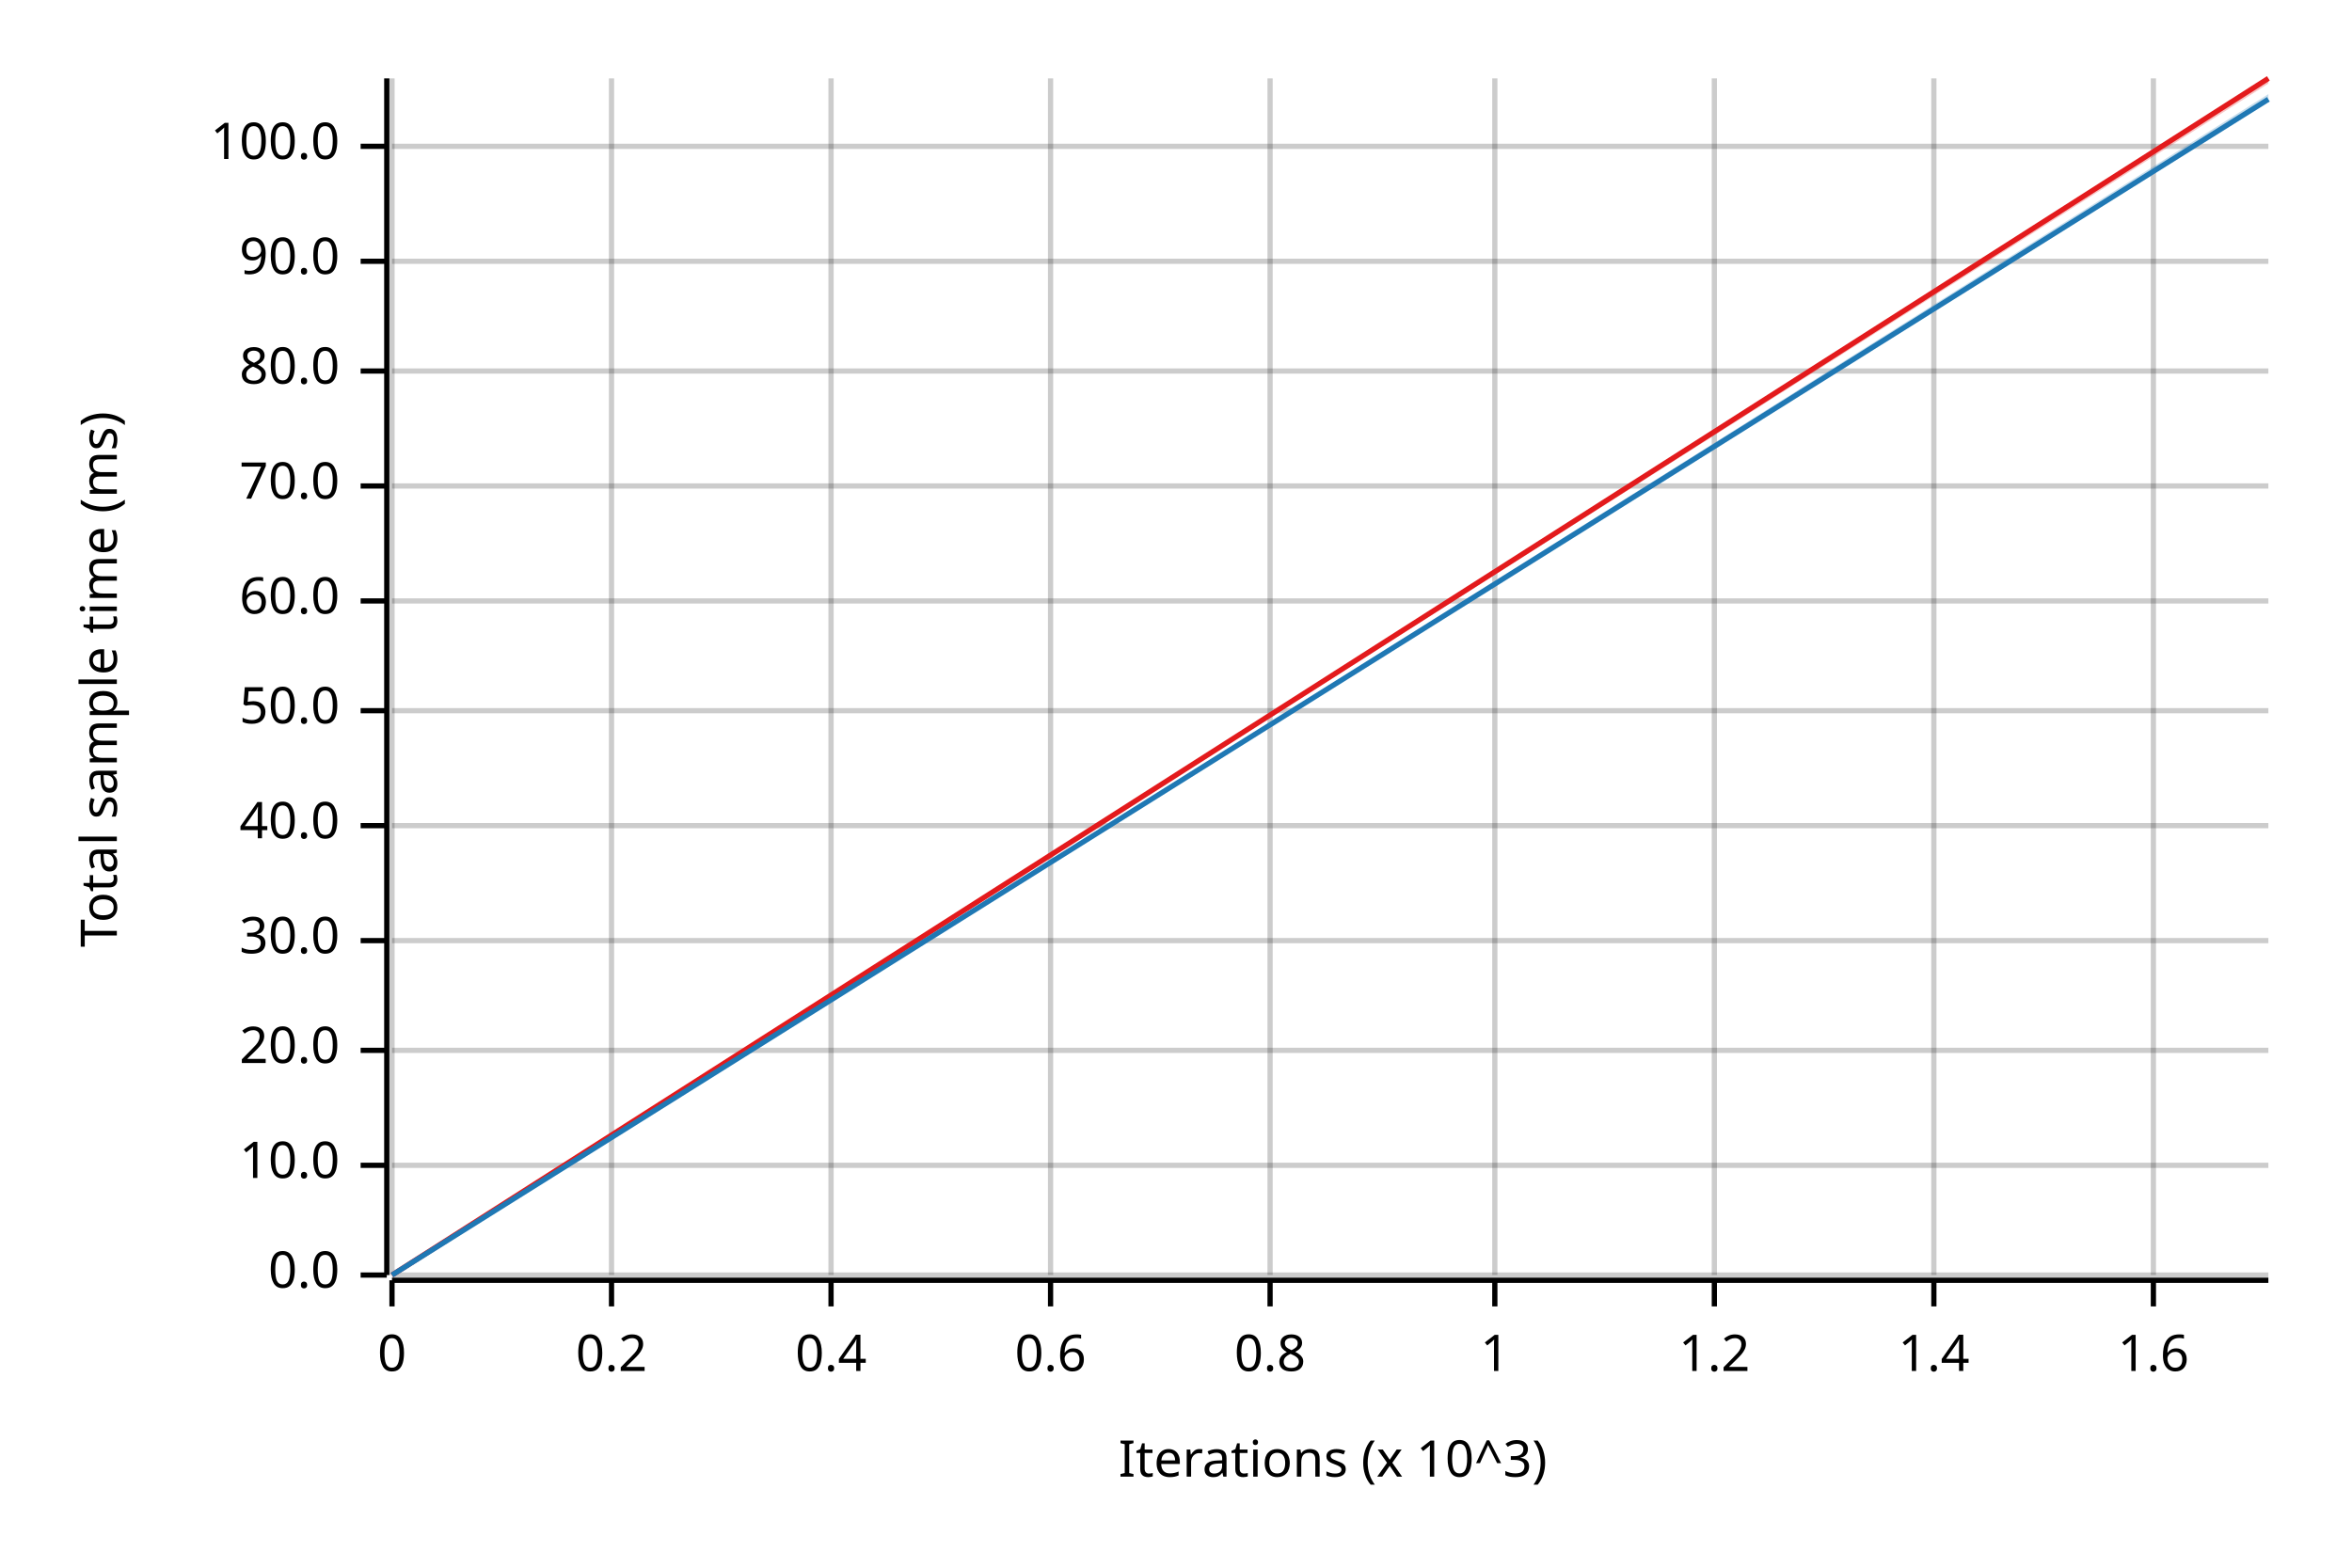
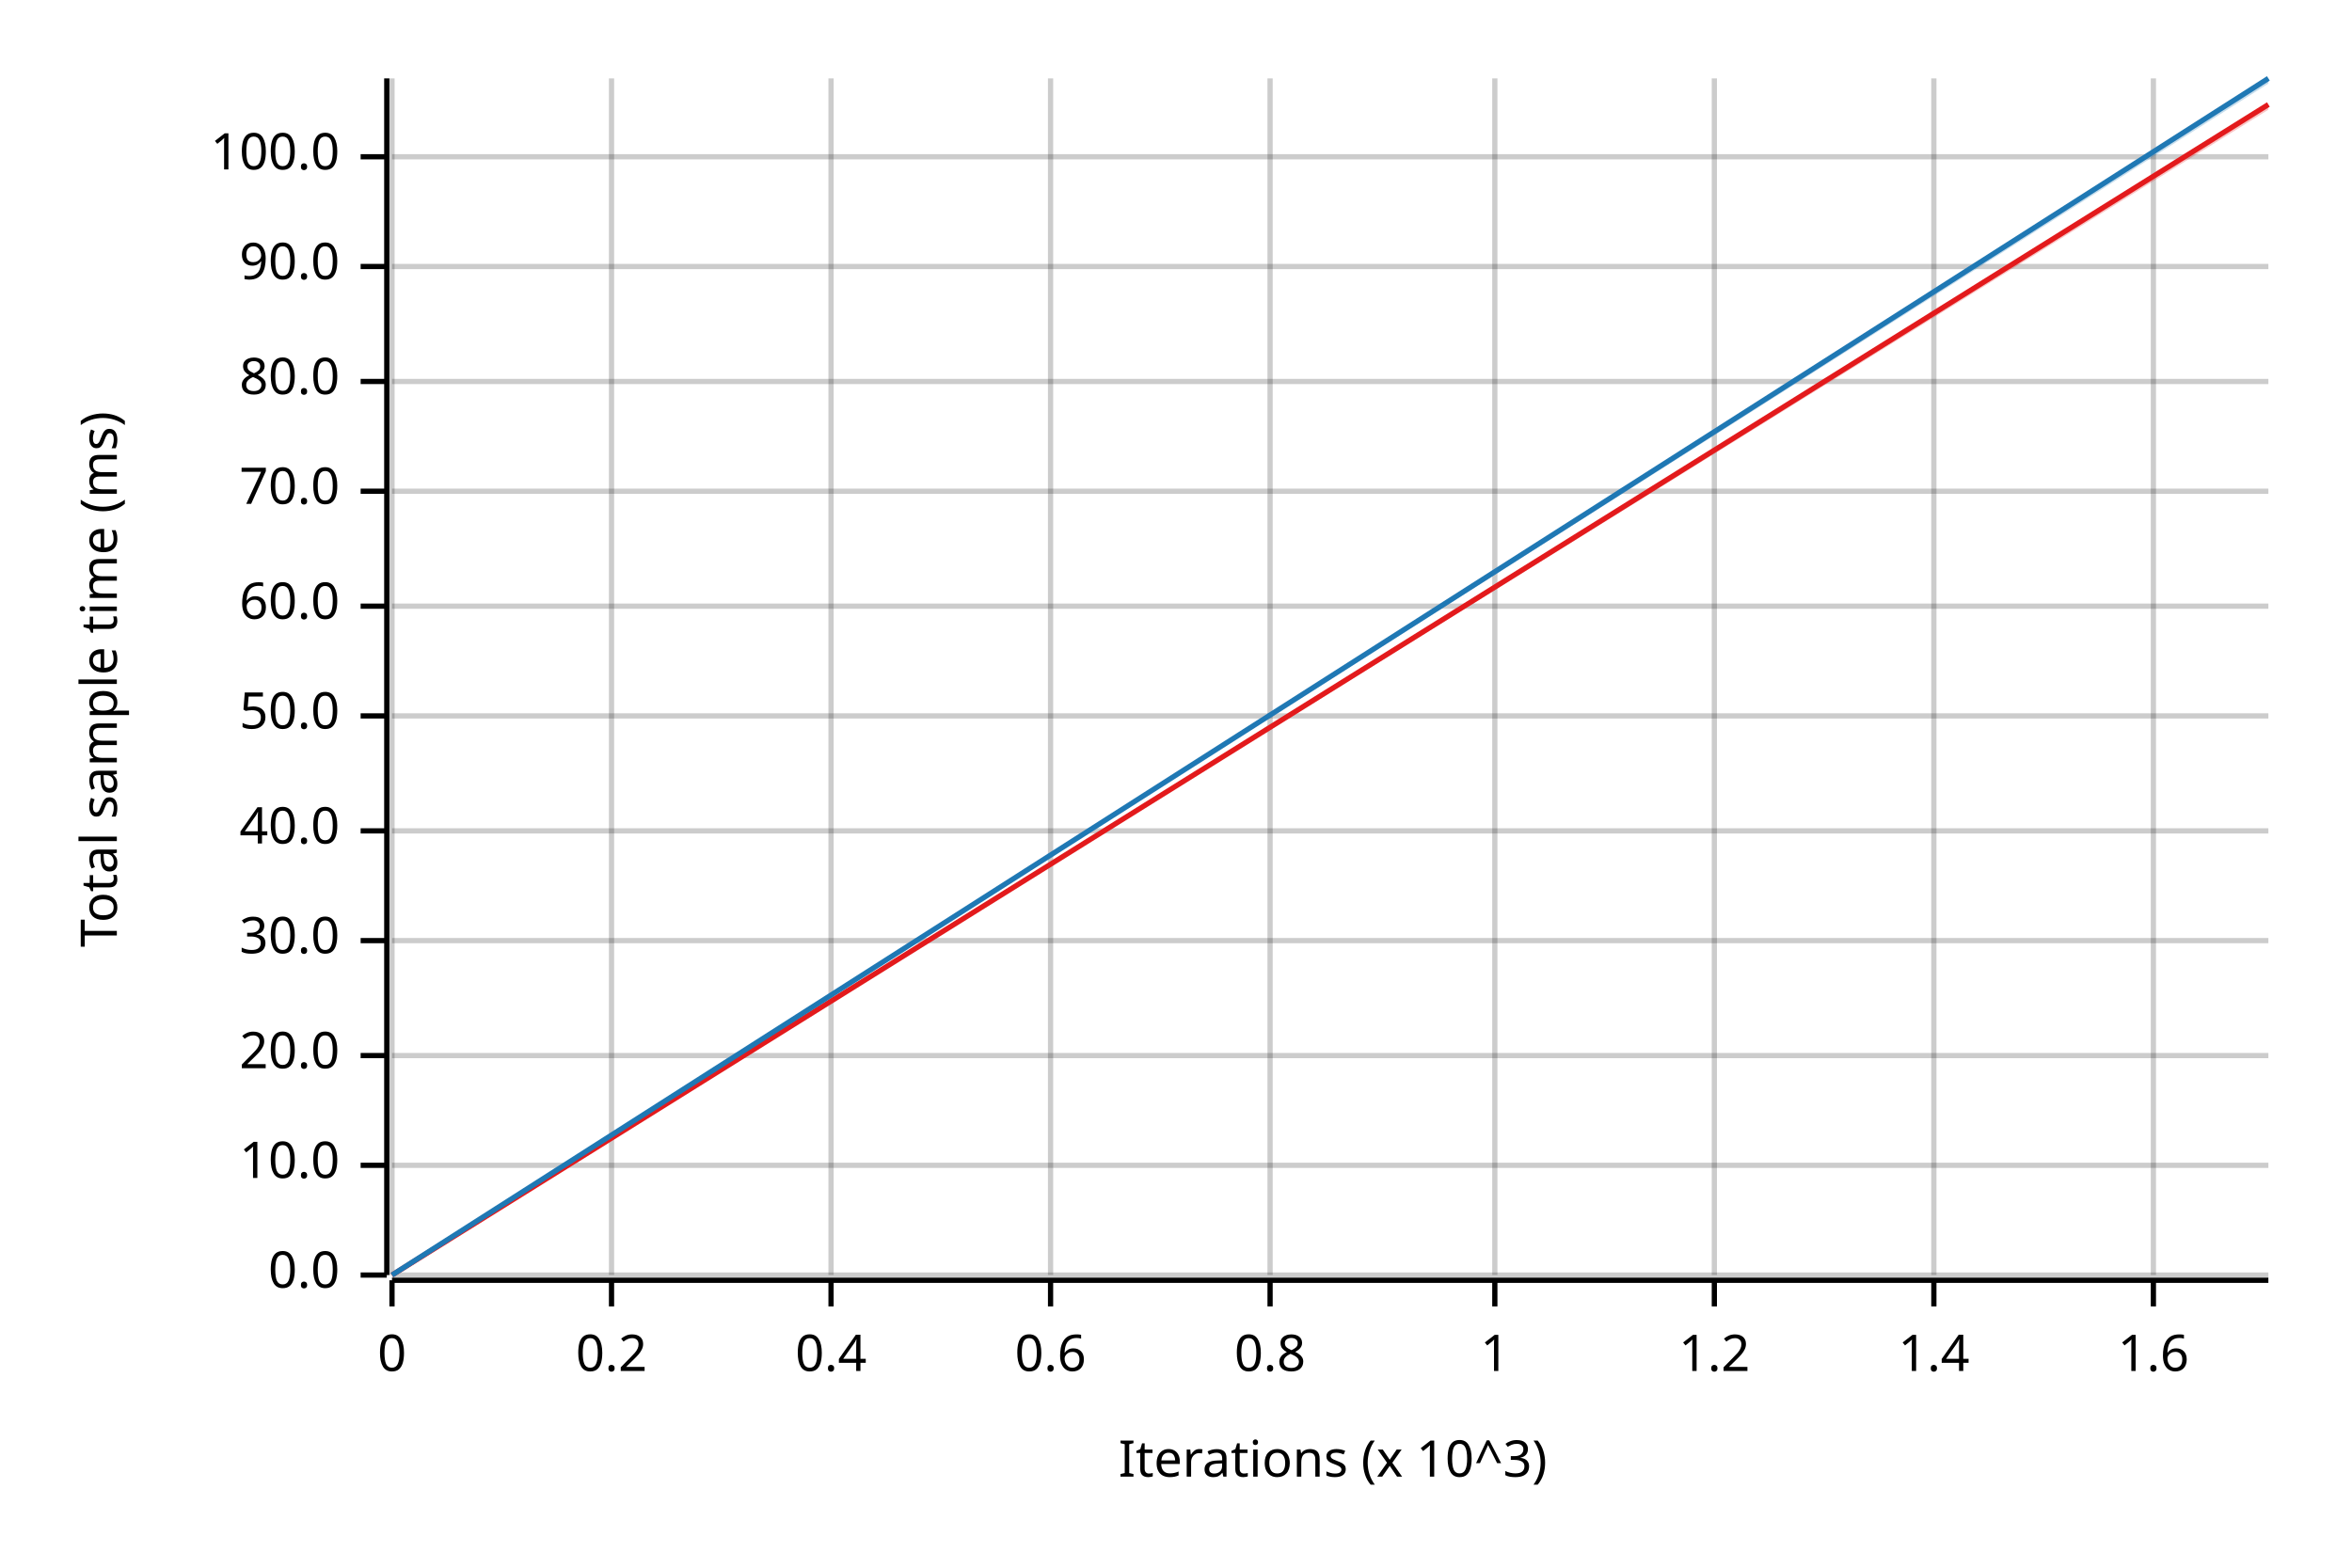
<svg xmlns="http://www.w3.org/2000/svg" width="450" height="300" viewBox="0 0 450 300">
  <text x="15" y="130" dy="0.76em" text-anchor="middle" font-family="sans-serif" font-size="9.677" opacity="1" fill="#000000" transform="rotate(270, 15, 130)">
Total sample time (ms)
</text>
  <text x="255" y="285" dy="-0.5ex" text-anchor="middle" font-family="sans-serif" font-size="9.677" opacity="1" fill="#000000">
Iterations (x 10^3)
</text>
  <line opacity="0.2" stroke="#000000" stroke-width="1" x1="75" y1="244" x2="75" y2="15" />
  <line opacity="0.2" stroke="#000000" stroke-width="1" x1="117" y1="244" x2="117" y2="15" />
  <line opacity="0.2" stroke="#000000" stroke-width="1" x1="159" y1="244" x2="159" y2="15" />
  <line opacity="0.2" stroke="#000000" stroke-width="1" x1="201" y1="244" x2="201" y2="15" />
  <line opacity="0.2" stroke="#000000" stroke-width="1" x1="243" y1="244" x2="243" y2="15" />
  <line opacity="0.2" stroke="#000000" stroke-width="1" x1="286" y1="244" x2="286" y2="15" />
  <line opacity="0.2" stroke="#000000" stroke-width="1" x1="328" y1="244" x2="328" y2="15" />
  <line opacity="0.2" stroke="#000000" stroke-width="1" x1="370" y1="244" x2="370" y2="15" />
  <line opacity="0.2" stroke="#000000" stroke-width="1" x1="412" y1="244" x2="412" y2="15" />
  <line opacity="0.2" stroke="#000000" stroke-width="1" x1="75" y1="244" x2="434" y2="244" />
  <line opacity="0.2" stroke="#000000" stroke-width="1" x1="75" y1="223" x2="434" y2="223" />
-   <line opacity="0.2" stroke="#000000" stroke-width="1" x1="75" y1="201" x2="434" y2="201" />
+   <line opacity="0.2" stroke="#000000" stroke-width="1" x1="75" y1="202" x2="434" y2="202" />
  <line opacity="0.2" stroke="#000000" stroke-width="1" x1="75" y1="180" x2="434" y2="180" />
-   <line opacity="0.2" stroke="#000000" stroke-width="1" x1="75" y1="158" x2="434" y2="158" />
-   <line opacity="0.2" stroke="#000000" stroke-width="1" x1="75" y1="136" x2="434" y2="136" />
-   <line opacity="0.2" stroke="#000000" stroke-width="1" x1="75" y1="115" x2="434" y2="115" />
-   <line opacity="0.2" stroke="#000000" stroke-width="1" x1="75" y1="93" x2="434" y2="93" />
-   <line opacity="0.2" stroke="#000000" stroke-width="1" x1="75" y1="71" x2="434" y2="71" />
-   <line opacity="0.2" stroke="#000000" stroke-width="1" x1="75" y1="50" x2="434" y2="50" />
-   <line opacity="0.2" stroke="#000000" stroke-width="1" x1="75" y1="28" x2="434" y2="28" />
+   <line opacity="0.2" stroke="#000000" stroke-width="1" x1="75" y1="159" x2="434" y2="159" />
+   <line opacity="0.2" stroke="#000000" stroke-width="1" x1="75" y1="137" x2="434" y2="137" />
+   <line opacity="0.2" stroke="#000000" stroke-width="1" x1="75" y1="116" x2="434" y2="116" />
+   <line opacity="0.2" stroke="#000000" stroke-width="1" x1="75" y1="94" x2="434" y2="94" />
+   <line opacity="0.2" stroke="#000000" stroke-width="1" x1="75" y1="73" x2="434" y2="73" />
+   <line opacity="0.2" stroke="#000000" stroke-width="1" x1="75" y1="51" x2="434" y2="51" />
+   <line opacity="0.2" stroke="#000000" stroke-width="1" x1="75" y1="30" x2="434" y2="30" />
  <polyline fill="none" opacity="1" stroke="#000000" stroke-width="1" points="74,15 74,244 " />
  <text x="65" y="244" dy="0.5ex" text-anchor="end" font-family="sans-serif" font-size="9.677" opacity="1" fill="#000000">
0.0
</text>
  <polyline fill="none" opacity="1" stroke="#000000" stroke-width="1" points="69,244 74,244 " />
  <text x="65" y="223" dy="0.5ex" text-anchor="end" font-family="sans-serif" font-size="9.677" opacity="1" fill="#000000">
10.0
</text>
  <polyline fill="none" opacity="1" stroke="#000000" stroke-width="1" points="69,223 74,223 " />
-   <text x="65" y="201" dy="0.5ex" text-anchor="end" font-family="sans-serif" font-size="9.677" opacity="1" fill="#000000">
+   <text x="65" y="202" dy="0.5ex" text-anchor="end" font-family="sans-serif" font-size="9.677" opacity="1" fill="#000000">
20.0
</text>
-   <polyline fill="none" opacity="1" stroke="#000000" stroke-width="1" points="69,201 74,201 " />
+   <polyline fill="none" opacity="1" stroke="#000000" stroke-width="1" points="69,202 74,202 " />
  <text x="65" y="180" dy="0.5ex" text-anchor="end" font-family="sans-serif" font-size="9.677" opacity="1" fill="#000000">
30.0
</text>
  <polyline fill="none" opacity="1" stroke="#000000" stroke-width="1" points="69,180 74,180 " />
-   <text x="65" y="158" dy="0.5ex" text-anchor="end" font-family="sans-serif" font-size="9.677" opacity="1" fill="#000000">
+   <text x="65" y="159" dy="0.5ex" text-anchor="end" font-family="sans-serif" font-size="9.677" opacity="1" fill="#000000">
40.0
</text>
-   <polyline fill="none" opacity="1" stroke="#000000" stroke-width="1" points="69,158 74,158 " />
-   <text x="65" y="136" dy="0.5ex" text-anchor="end" font-family="sans-serif" font-size="9.677" opacity="1" fill="#000000">
+   <polyline fill="none" opacity="1" stroke="#000000" stroke-width="1" points="69,159 74,159 " />
+   <text x="65" y="137" dy="0.5ex" text-anchor="end" font-family="sans-serif" font-size="9.677" opacity="1" fill="#000000">
50.0
</text>
-   <polyline fill="none" opacity="1" stroke="#000000" stroke-width="1" points="69,136 74,136 " />
-   <text x="65" y="115" dy="0.5ex" text-anchor="end" font-family="sans-serif" font-size="9.677" opacity="1" fill="#000000">
+   <polyline fill="none" opacity="1" stroke="#000000" stroke-width="1" points="69,137 74,137 " />
+   <text x="65" y="116" dy="0.5ex" text-anchor="end" font-family="sans-serif" font-size="9.677" opacity="1" fill="#000000">
60.0
</text>
-   <polyline fill="none" opacity="1" stroke="#000000" stroke-width="1" points="69,115 74,115 " />
-   <text x="65" y="93" dy="0.5ex" text-anchor="end" font-family="sans-serif" font-size="9.677" opacity="1" fill="#000000">
+   <polyline fill="none" opacity="1" stroke="#000000" stroke-width="1" points="69,116 74,116 " />
+   <text x="65" y="94" dy="0.5ex" text-anchor="end" font-family="sans-serif" font-size="9.677" opacity="1" fill="#000000">
70.0
</text>
-   <polyline fill="none" opacity="1" stroke="#000000" stroke-width="1" points="69,93 74,93 " />
-   <text x="65" y="71" dy="0.5ex" text-anchor="end" font-family="sans-serif" font-size="9.677" opacity="1" fill="#000000">
+   <polyline fill="none" opacity="1" stroke="#000000" stroke-width="1" points="69,94 74,94 " />
+   <text x="65" y="73" dy="0.5ex" text-anchor="end" font-family="sans-serif" font-size="9.677" opacity="1" fill="#000000">
80.0
</text>
-   <polyline fill="none" opacity="1" stroke="#000000" stroke-width="1" points="69,71 74,71 " />
-   <text x="65" y="50" dy="0.5ex" text-anchor="end" font-family="sans-serif" font-size="9.677" opacity="1" fill="#000000">
+   <polyline fill="none" opacity="1" stroke="#000000" stroke-width="1" points="69,73 74,73 " />
+   <text x="65" y="51" dy="0.5ex" text-anchor="end" font-family="sans-serif" font-size="9.677" opacity="1" fill="#000000">
90.0
</text>
-   <polyline fill="none" opacity="1" stroke="#000000" stroke-width="1" points="69,50 74,50 " />
-   <text x="65" y="28" dy="0.5ex" text-anchor="end" font-family="sans-serif" font-size="9.677" opacity="1" fill="#000000">
+   <polyline fill="none" opacity="1" stroke="#000000" stroke-width="1" points="69,51 74,51 " />
+   <text x="65" y="30" dy="0.5ex" text-anchor="end" font-family="sans-serif" font-size="9.677" opacity="1" fill="#000000">
100.0
</text>
-   <polyline fill="none" opacity="1" stroke="#000000" stroke-width="1" points="69,28 74,28 " />
+   <polyline fill="none" opacity="1" stroke="#000000" stroke-width="1" points="69,30 74,30 " />
  <polyline fill="none" opacity="1" stroke="#000000" stroke-width="1" points="75,245 434,245 " />
  <text x="75" y="255" dy="0.76em" text-anchor="middle" font-family="sans-serif" font-size="9.677" opacity="1" fill="#000000">
0
</text>
  <polyline fill="none" opacity="1" stroke="#000000" stroke-width="1" points="75,245 75,250 " />
  <text x="117" y="255" dy="0.76em" text-anchor="middle" font-family="sans-serif" font-size="9.677" opacity="1" fill="#000000">
0.2
</text>
  <polyline fill="none" opacity="1" stroke="#000000" stroke-width="1" points="117,245 117,250 " />
  <text x="159" y="255" dy="0.76em" text-anchor="middle" font-family="sans-serif" font-size="9.677" opacity="1" fill="#000000">
0.4
</text>
  <polyline fill="none" opacity="1" stroke="#000000" stroke-width="1" points="159,245 159,250 " />
  <text x="201" y="255" dy="0.76em" text-anchor="middle" font-family="sans-serif" font-size="9.677" opacity="1" fill="#000000">
0.6
</text>
  <polyline fill="none" opacity="1" stroke="#000000" stroke-width="1" points="201,245 201,250 " />
  <text x="243" y="255" dy="0.76em" text-anchor="middle" font-family="sans-serif" font-size="9.677" opacity="1" fill="#000000">
0.8
</text>
  <polyline fill="none" opacity="1" stroke="#000000" stroke-width="1" points="243,245 243,250 " />
  <text x="286" y="255" dy="0.76em" text-anchor="middle" font-family="sans-serif" font-size="9.677" opacity="1" fill="#000000">
1
</text>
  <polyline fill="none" opacity="1" stroke="#000000" stroke-width="1" points="286,245 286,250 " />
  <text x="328" y="255" dy="0.76em" text-anchor="middle" font-family="sans-serif" font-size="9.677" opacity="1" fill="#000000">
1.2
</text>
  <polyline fill="none" opacity="1" stroke="#000000" stroke-width="1" points="328,245 328,250 " />
  <text x="370" y="255" dy="0.76em" text-anchor="middle" font-family="sans-serif" font-size="9.677" opacity="1" fill="#000000">
1.4
</text>
  <polyline fill="none" opacity="1" stroke="#000000" stroke-width="1" points="370,245 370,250 " />
  <text x="412" y="255" dy="0.76em" text-anchor="middle" font-family="sans-serif" font-size="9.677" opacity="1" fill="#000000">
1.6
</text>
  <polyline fill="none" opacity="1" stroke="#000000" stroke-width="1" points="412,245 412,250 " />
-   <polyline fill="none" opacity="1" stroke="#E31A1C" stroke-width="1" points="75,244 434,15 " />
-   <polygon opacity="0.25" fill="#E31A1C" points="75,244 434,16 434,15 " />
-   <polyline fill="none" opacity="1" stroke="#1F78B4" stroke-width="1" points="75,244 434,19 " />
-   <polygon opacity="0.25" fill="#1F78B4" points="75,244 434,19 434,18 " />
+   <polyline fill="none" opacity="1" stroke="#E31A1C" stroke-width="1" points="75,244 434,20 " />
+   <polygon opacity="0.25" fill="#E31A1C" points="75,244 434,21 434,20 " />
+   <polyline fill="none" opacity="1" stroke="#1F78B4" stroke-width="1" points="75,244 434,15 " />
+   <polygon opacity="0.25" fill="#1F78B4" points="75,244 434,16 434,15 " />
</svg>
